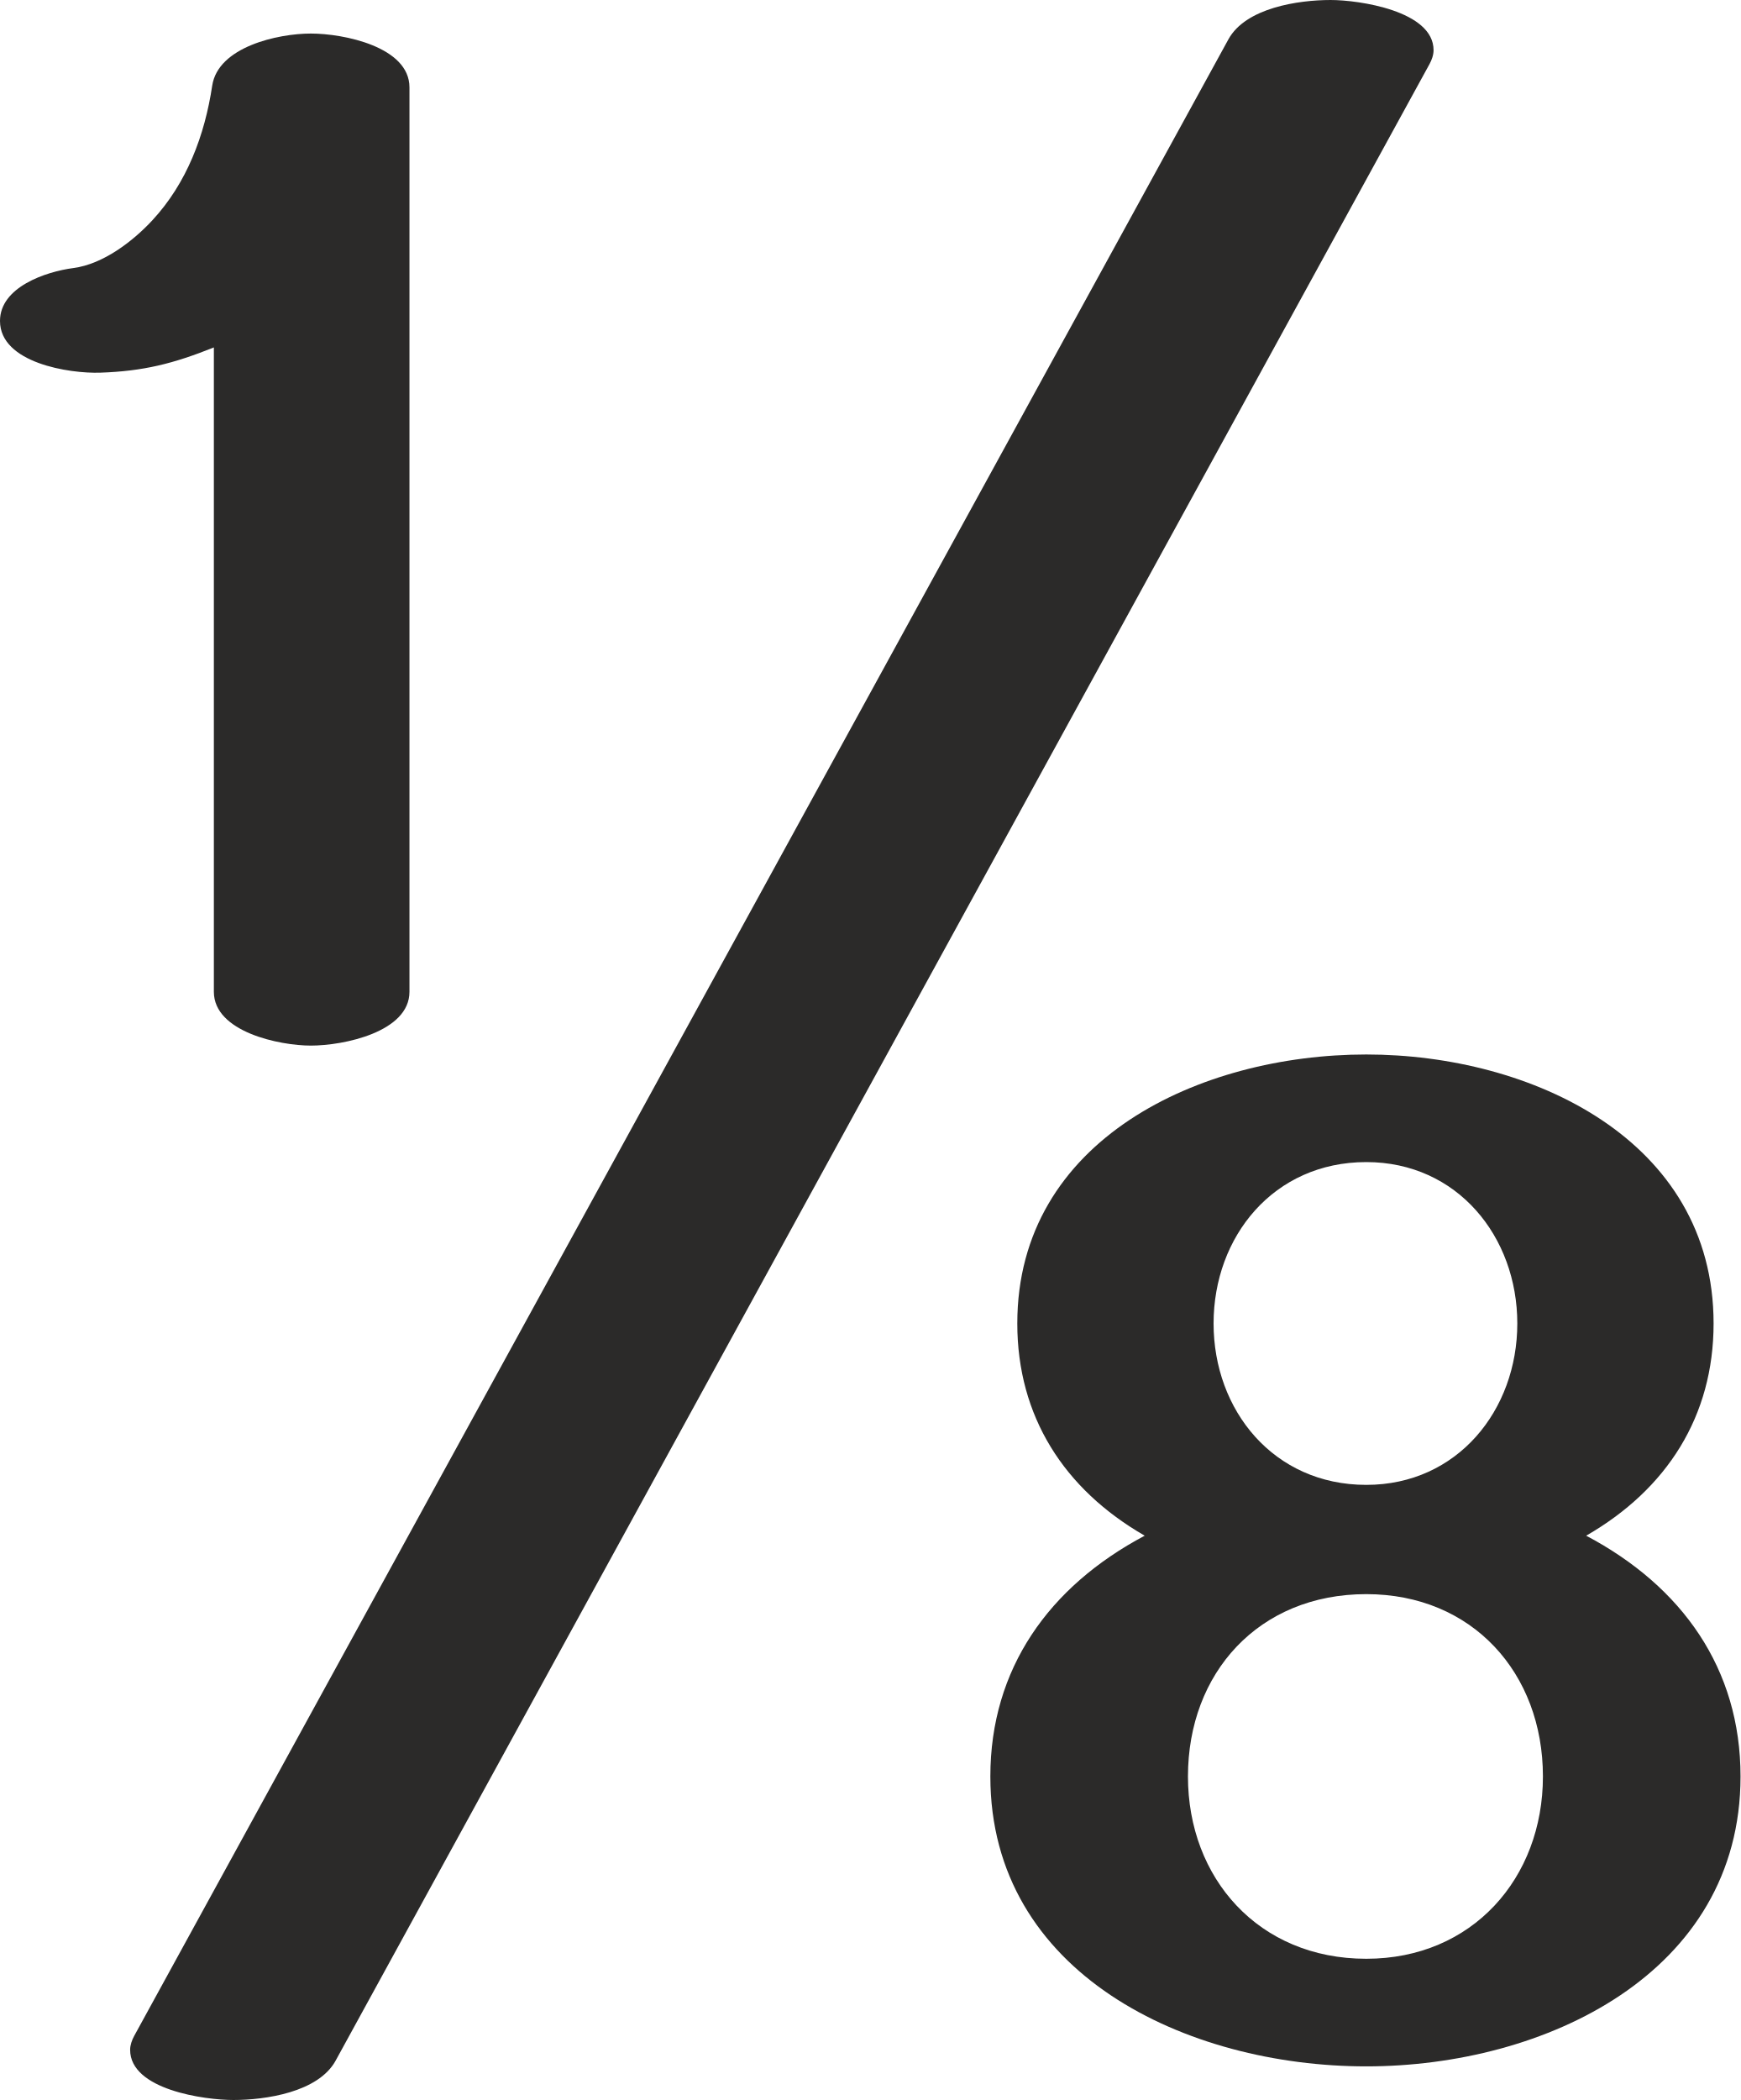
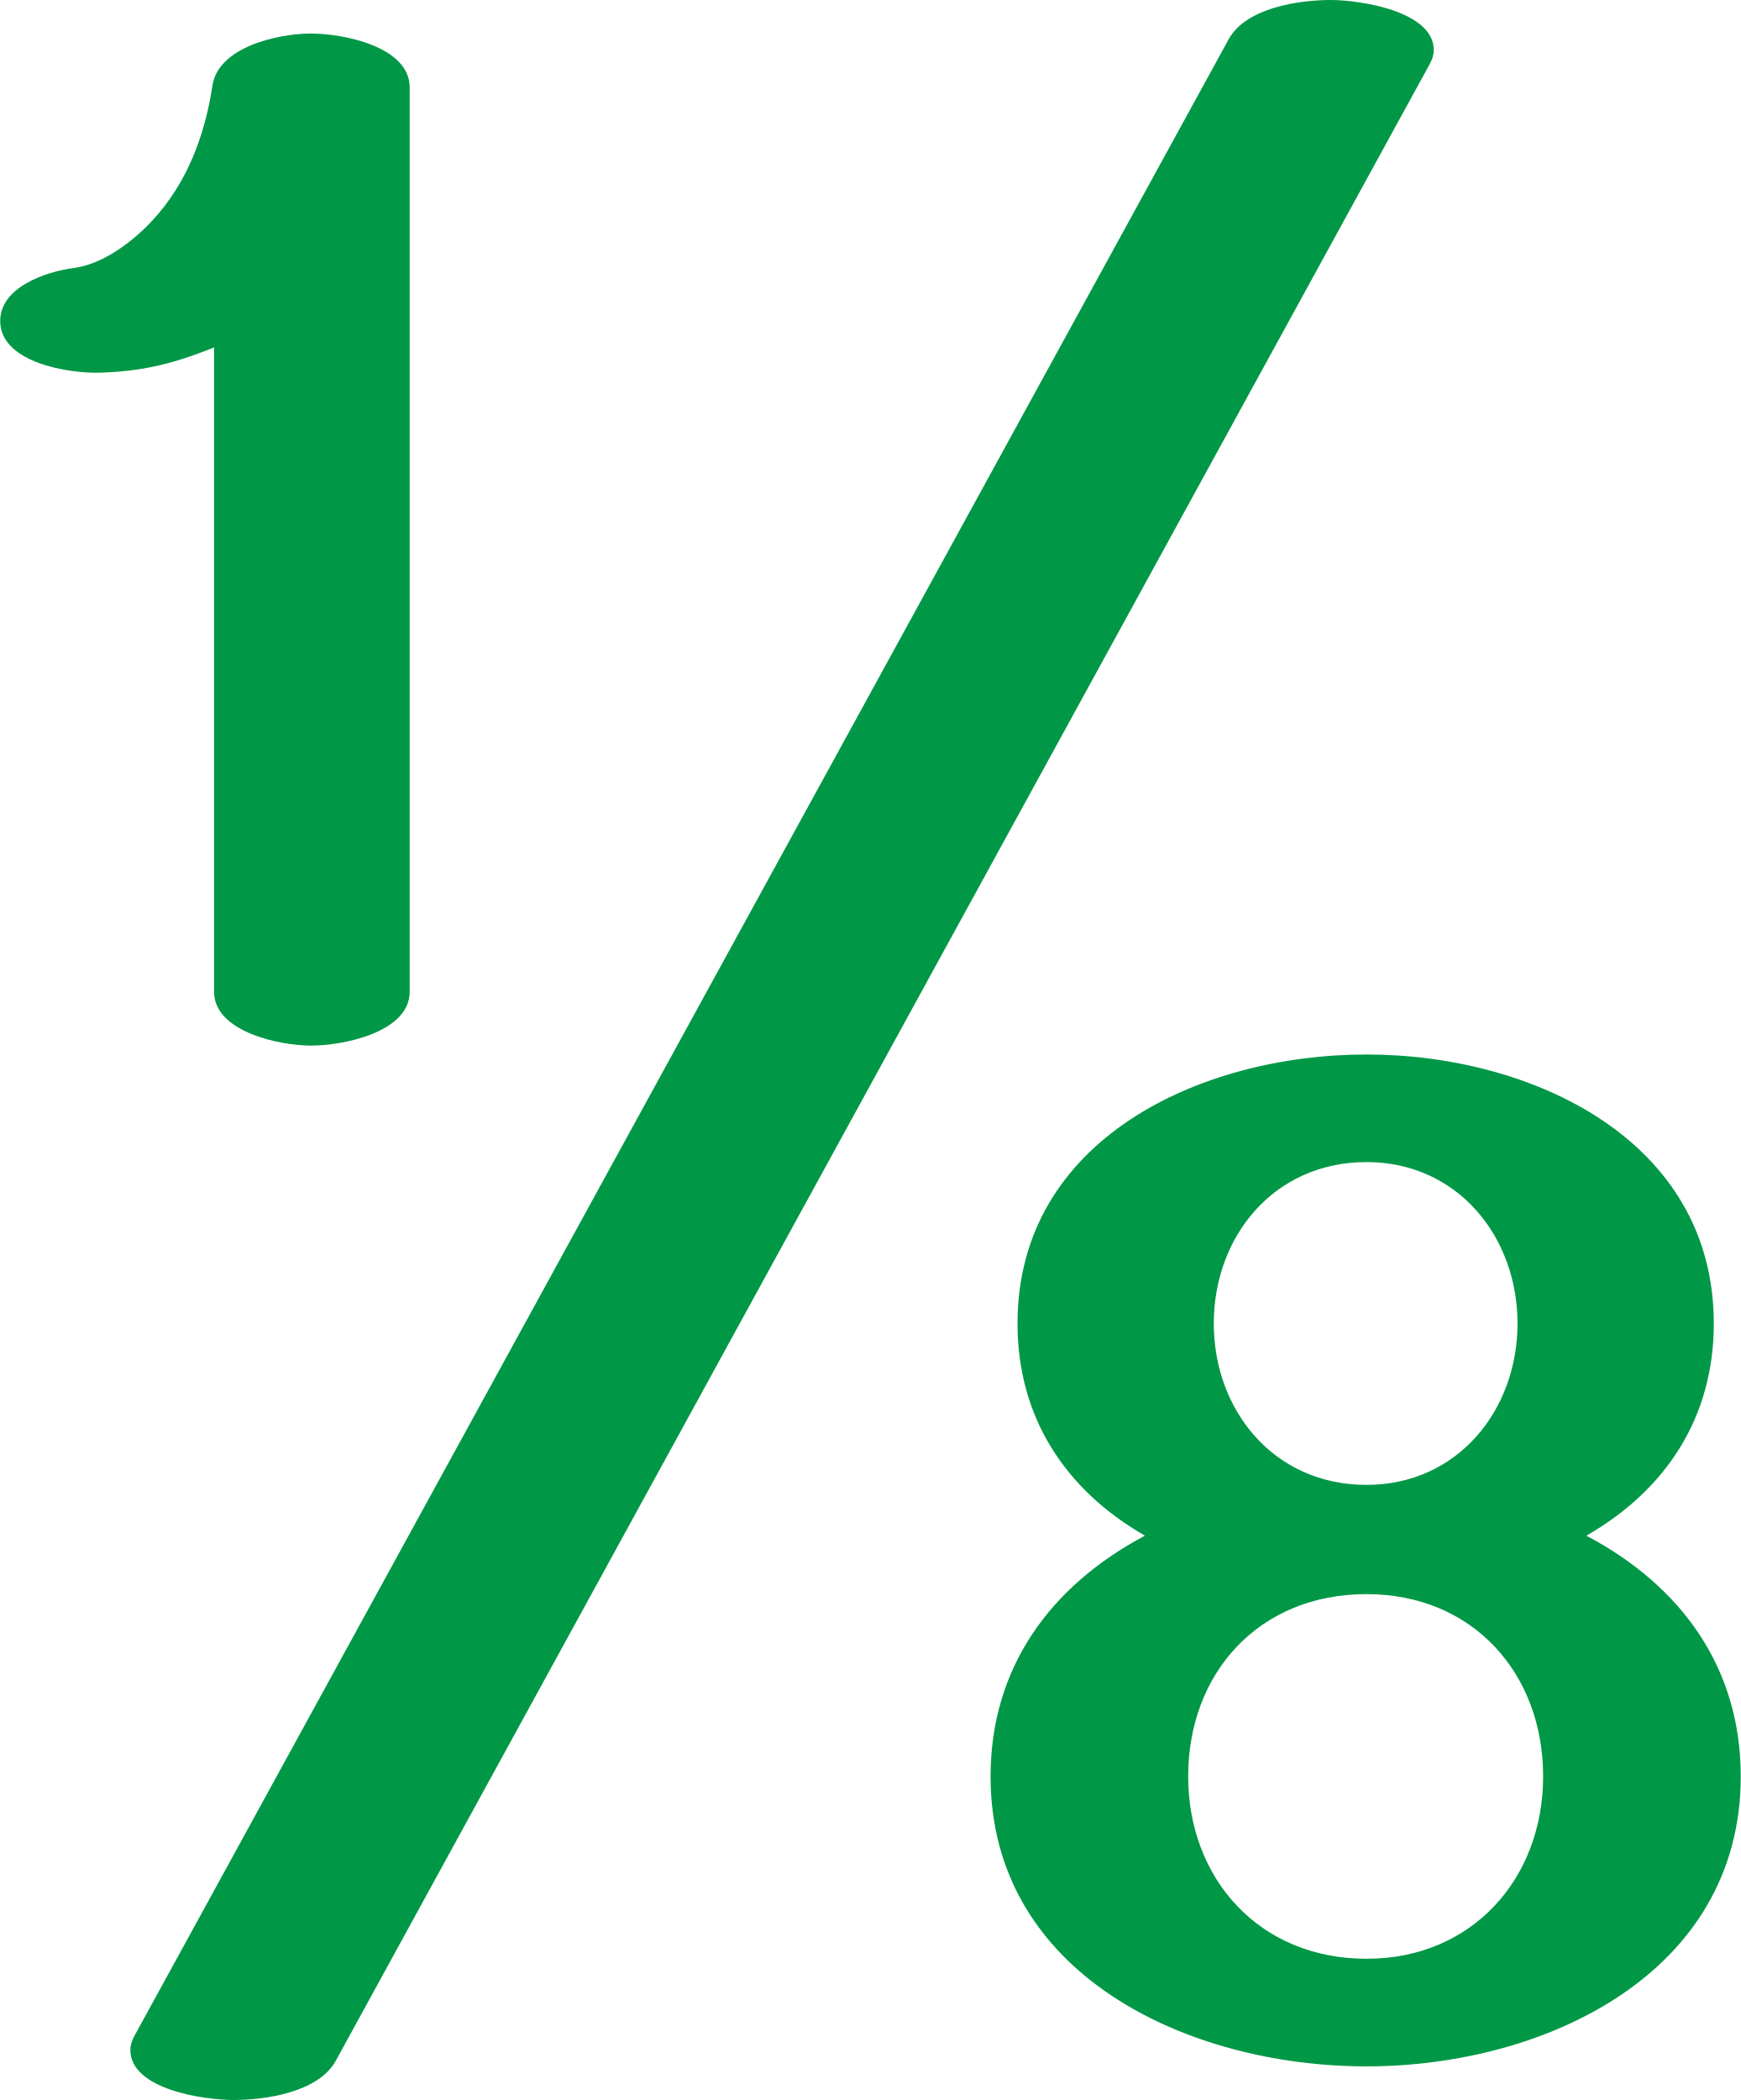
- <svg xmlns="http://www.w3.org/2000/svg" xml:space="preserve" width="308.164mm" height="371.74mm" version="1.1" style="shape-rendering:geometricPrecision; text-rendering:geometricPrecision; image-rendering:optimizeQuality; fill-rule:evenodd; clip-rule:evenodd" viewBox="0 0 30816.42 37173.96">
+ <svg xmlns="http://www.w3.org/2000/svg" xml:space="preserve" width="1165px" height="1405px" version="1.1" style="shape-rendering:geometricPrecision; text-rendering:geometricPrecision; image-rendering:optimizeQuality; fill-rule:evenodd; clip-rule:evenodd" viewBox="0 0 1165 1405.344">
  <defs>
    <style type="text/css">
   
-     .fil0 {fill:#2B2A29;fill-rule:nonzero}
+     .fil0 {fill:#009846;fill-rule:nonzero}
   
  </style>
  </defs>
  <g id="Layer_x0020_1">
-     <g id="_1255834625904">
-       <path class="fil0" d="M5503.33 18509.07c582.09,0 1746.25,-241.07 1746.25,-952.5l0 -16010.24c0,-717.31 -1164.16,-952.5 -1746.25,-952.5 -582.08,0 -1642.75,234.84 -1746.25,923.11 -131.68,875.71 -447.86,1721.8 -1058.33,2381.25 -342.03,369.47 -869.25,777.13 -1399.35,846.66 -490.06,64.28 -1299.4,337.36 -1299.4,936.54 0,744.45 1231.02,934.51 1775.65,915.55 763.35,-26.57 1288.81,-158.05 2010.83,-446.86l0 11406.49c0,711.42 1164.17,952.5 1716.85,952.5z" />
-       <path class="fil0" d="M30339.32 23428.08c0,-3256.77 -3233.64,-4761.72 -6149.22,-4761.72 -2945.03,0 -6178.67,1504.95 -6178.67,4761.72 0,1640.15 824.61,2933.46 2255.89,3756.47 -1696.34,899.43 -2732.99,2357.34 -2732.99,4262.03 0,3491.93 3475.14,5132.08 6655.77,5132.08 3151.17,0 6626.32,-1640.15 6626.32,-5132.08 0,-1904.69 -1030.77,-3362.6 -2732.99,-4262.03 1431.28,-823.01 2255.89,-2116.32 2255.89,-3756.47zm-3475.14 0c0,1534.34 -1060.21,2857.03 -2674.08,2857.03 -1643.33,0 -2703.54,-1322.69 -2703.54,-2857.03 0,-1534.33 1060.21,-2857.03 2703.54,-2857.03 1613.87,0 2674.08,1322.7 2674.08,2857.03zm453.54 8018.5c0,1798.87 -1248.7,3227.39 -3127.62,3227.39 -1908.38,0 -3157.07,-1428.52 -3157.07,-3227.39 0,-1828.27 1248.69,-3227.39 3157.07,-3227.39 1878.92,0 3127.62,1399.12 3127.62,3227.39z" />
-       <path class="fil0" d="M4132.54 37173.96c567.3,0 1502.94,-136.58 1809.75,-696.45l19367.5 -35343.39c40.01,-73.02 71.72,-161.25 71.72,-245.68 0,-697.38 -1322.65,-888.44 -1822.68,-888.44 -567.28,0 -1502.91,136.65 -1809.75,696.45l-19373.38 35343.4c-39.41,71.89 -71.72,162.55 -71.72,245.67 0,708.74 1321.91,888.44 1828.56,888.44z" />
+     <g id="_1263785902912">
+       <path class="fil0" d="M208.051 699.727c22.005,0 66.016,-9.114 66.016,-36.009l0 -605.26c0,-27.117 -44.011,-36.009 -66.016,-36.009 -22.006,0 -62.104,8.878 -66.016,34.898 -4.978,33.106 -16.932,65.092 -40.01,90.022 -12.93,13.968 -32.862,29.379 -52.902,32.008 -18.526,2.43 -49.123,12.754 -49.123,35.405 0,28.144 46.538,35.329 67.128,34.612 28.858,-1.004 48.722,-5.975 76.018,-16.893l0 431.217c0,26.895 44.011,36.009 64.905,36.009z" />
+       <path class="fil0" d="M1146.963 885.687c0,-123.12 -122.246,-180.014 -232.468,-180.014 -111.335,0 -233.582,56.894 -233.582,180.014 0,62.005 31.174,110.898 85.283,142.012 -64.129,34.002 -103.319,89.118 -103.319,161.124 0,132.011 131.376,194.016 251.618,194.016 119.129,0 250.505,-62.005 250.505,-194.016 0,-72.006 -38.968,-127.122 -103.319,-161.124 54.108,-31.114 85.282,-80.007 85.282,-142.012zm-131.376 0c0,58.005 -40.08,108.009 -101.092,108.009 -62.125,0 -102.206,-50.004 -102.206,-108.009 0,-58.004 40.081,-108.008 102.206,-108.008 61.012,0 101.092,50.004 101.092,108.008zm17.146 303.136c0,68.005 -47.206,122.01 -118.238,122.01 -72.145,0 -119.351,-54.005 -119.351,-122.01 0,-69.117 47.206,-122.01 119.351,-122.01 71.032,0 118.238,52.893 118.238,122.01z" />
+       <path class="fil0" d="M156.229 1405.344c21.446,0 56.818,-5.164 68.416,-26.329l732.179 -1336.14c1.513,-2.761 2.712,-6.096 2.712,-9.288 0,-26.364 -50.002,-33.587 -68.906,-33.587 -21.445,0 -56.817,5.166 -68.416,26.329l-732.402 1336.14c-1.49,2.718 -2.711,6.145 -2.711,9.288 0,26.793 49.974,33.587 69.128,33.587z" />
    </g>
  </g>
</svg>
